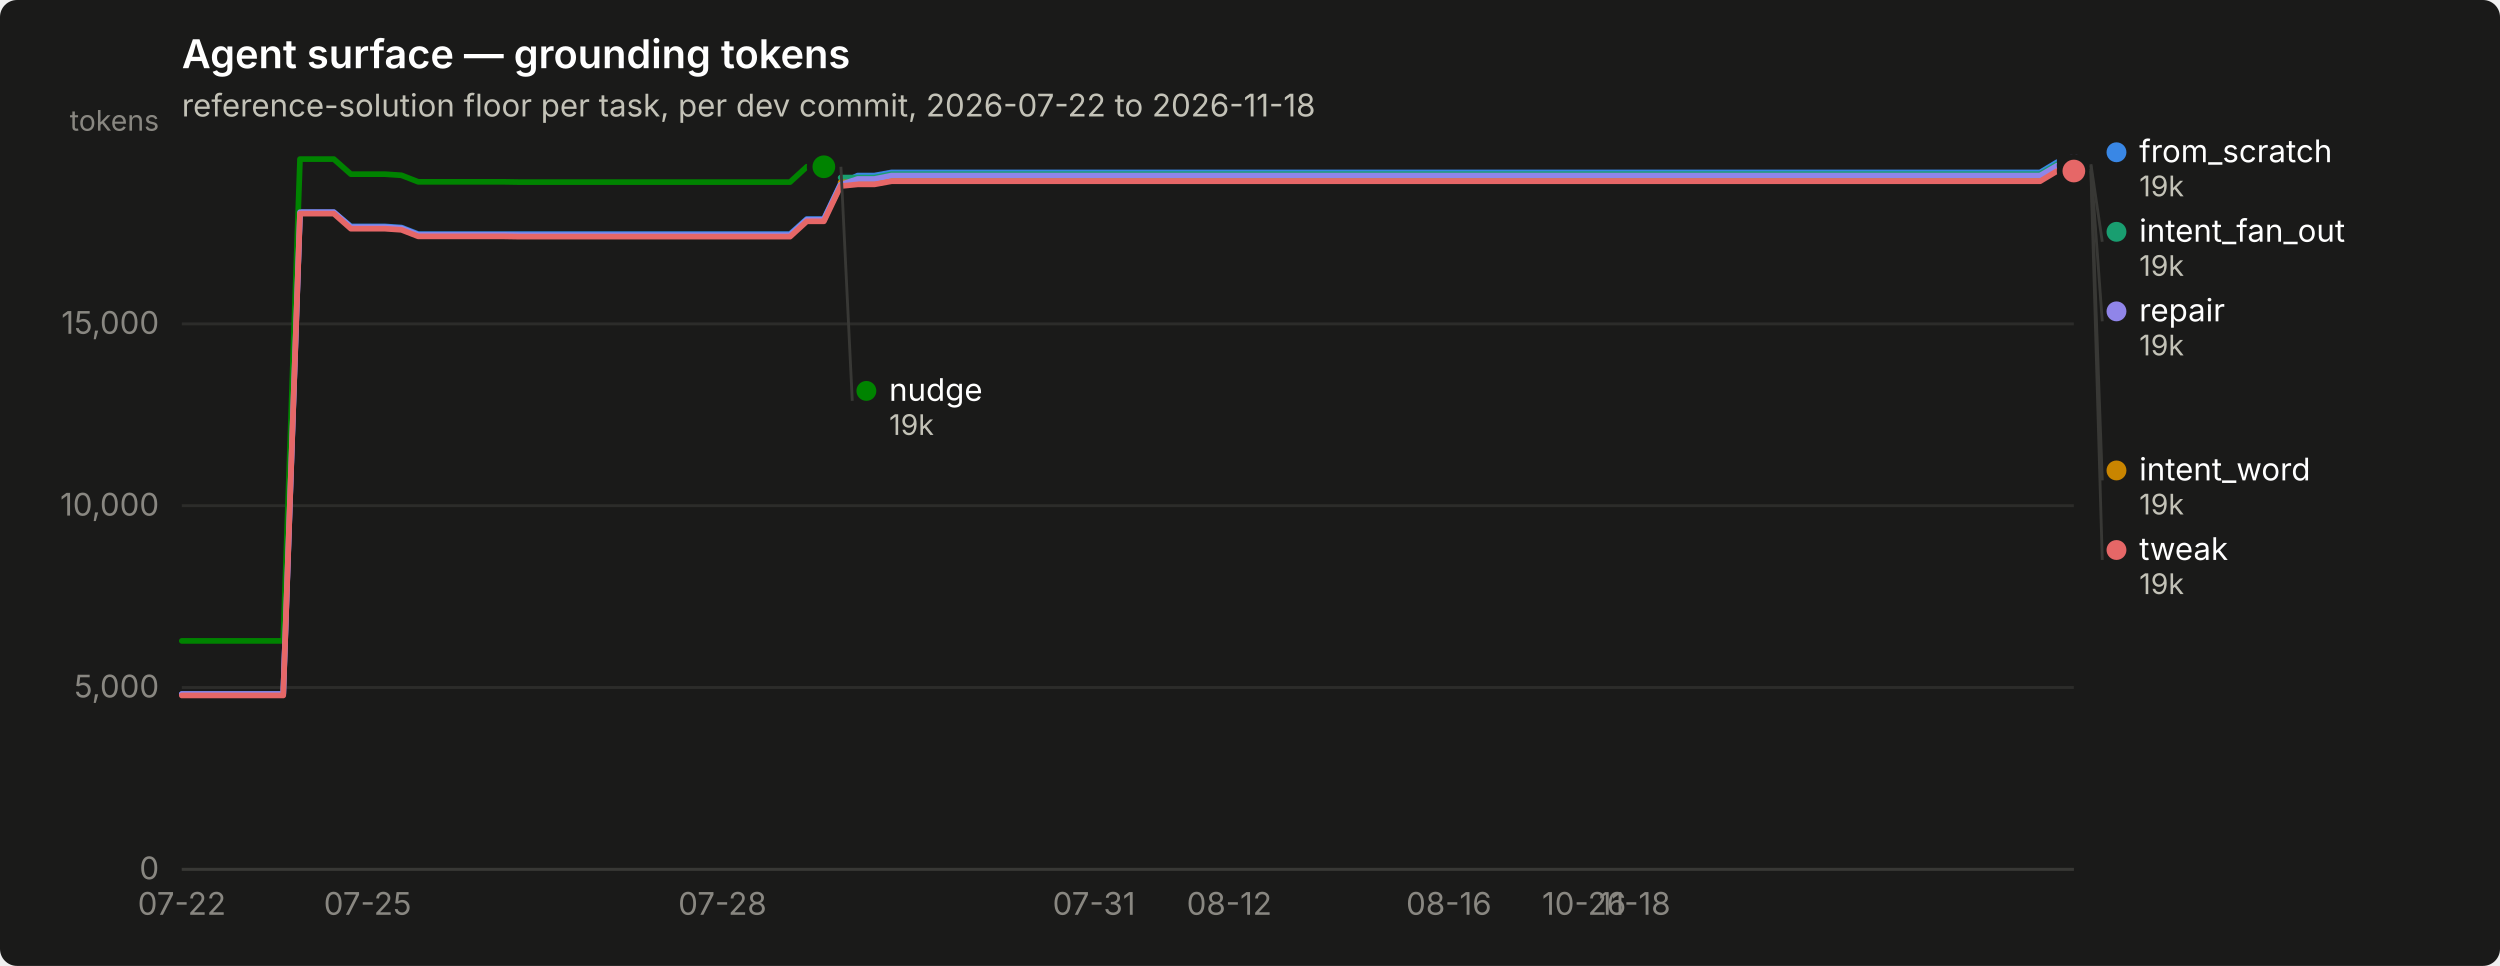
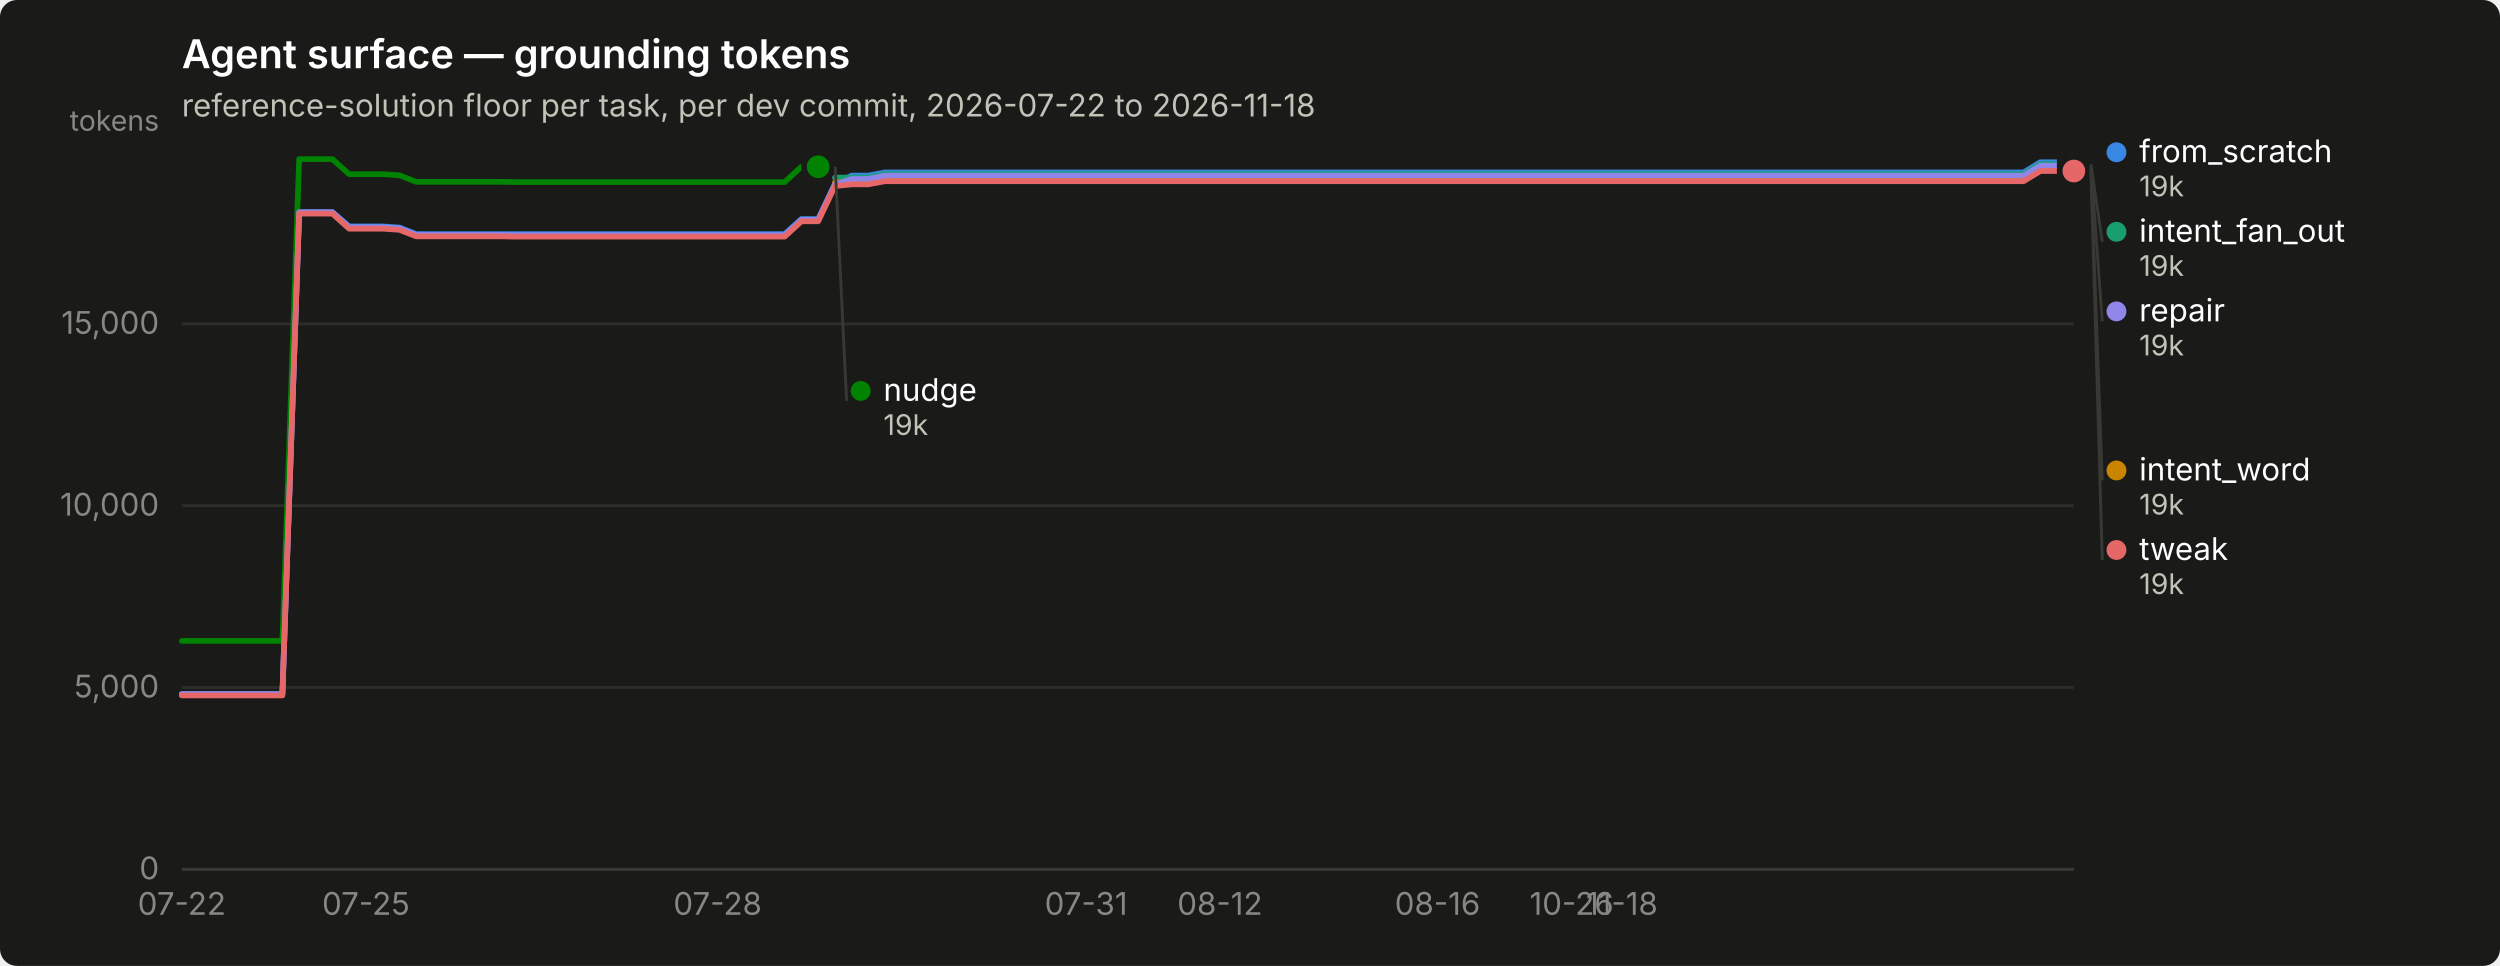
<svg xmlns="http://www.w3.org/2000/svg" width="880" height="340" viewBox="0 0 880 340" role="img" aria-label="Agent surface — grounding tokens">
  <rect width="880" height="340" rx="6" fill="#1a1a19" />
  <text x="64" y="24" font-family="system-ui, -apple-system, &quot;Segoe UI&quot;, sans-serif" font-size="14" font-weight="600" fill="#ffffff">Agent surface — grounding tokens</text>
  <text x="64" y="41" font-family="system-ui, -apple-system, &quot;Segoe UI&quot;, sans-serif" font-size="11" fill="#c3c2b7">reference-solution floor per task, per dev commit, 2026-07-22 to 2026-11-18</text>
  <line x1="64" y1="306.0" x2="730" y2="306.0" stroke="#2c2c2a" stroke-width="1" />
  <text x="56" y="309.5" text-anchor="end" font-family="system-ui, -apple-system, &quot;Segoe UI&quot;, sans-serif" font-size="11" style="font-variant-numeric: tabular-nums" fill="#898781">0</text>
  <line x1="64" y1="242.0" x2="730" y2="242.0" stroke="#2c2c2a" stroke-width="1" />
  <text x="56" y="245.5" text-anchor="end" font-family="system-ui, -apple-system, &quot;Segoe UI&quot;, sans-serif" font-size="11" style="font-variant-numeric: tabular-nums" fill="#898781">5,000</text>
  <line x1="64" y1="178.0" x2="730" y2="178.0" stroke="#2c2c2a" stroke-width="1" />
  <text x="56" y="181.5" text-anchor="end" font-family="system-ui, -apple-system, &quot;Segoe UI&quot;, sans-serif" font-size="11" style="font-variant-numeric: tabular-nums" fill="#898781">10,000</text>
  <line x1="64" y1="114.0" x2="730" y2="114.0" stroke="#2c2c2a" stroke-width="1" />
  <text x="56" y="117.5" text-anchor="end" font-family="system-ui, -apple-system, &quot;Segoe UI&quot;, sans-serif" font-size="11" style="font-variant-numeric: tabular-nums" fill="#898781">15,000</text>
  <text x="56" y="46" text-anchor="end" font-family="system-ui, -apple-system, &quot;Segoe UI&quot;, sans-serif" font-size="10" fill="#898781">tokens</text>
  <line x1="64" y1="306" x2="730" y2="306" stroke="#383835" stroke-width="1" />
  <text x="64.0" y="322" text-anchor="middle" font-family="system-ui, -apple-system, &quot;Segoe UI&quot;, sans-serif" font-size="11" style="font-variant-numeric: tabular-nums" fill="#898781">07-22</text>
-   <text x="129.4" y="322" text-anchor="middle" font-family="system-ui, -apple-system, &quot;Segoe UI&quot;, sans-serif" font-size="11" style="font-variant-numeric: tabular-nums" fill="#898781">07-25</text>
-   <text x="254.3" y="322" text-anchor="middle" font-family="system-ui, -apple-system, &quot;Segoe UI&quot;, sans-serif" font-size="11" style="font-variant-numeric: tabular-nums" fill="#898781">07-28</text>
-   <text x="385.1" y="322" text-anchor="middle" font-family="system-ui, -apple-system, &quot;Segoe UI&quot;, sans-serif" font-size="11" style="font-variant-numeric: tabular-nums" fill="#898781">07-31</text>
-   <text x="432.7" y="322" text-anchor="middle" font-family="system-ui, -apple-system, &quot;Segoe UI&quot;, sans-serif" font-size="11" style="font-variant-numeric: tabular-nums" fill="#898781">08-12</text>
-   <text x="510.0" y="322" text-anchor="middle" font-family="system-ui, -apple-system, &quot;Segoe UI&quot;, sans-serif" font-size="11" style="font-variant-numeric: tabular-nums" fill="#898781">08-16</text>
-   <text x="557.6" y="322" text-anchor="middle" font-family="system-ui, -apple-system, &quot;Segoe UI&quot;, sans-serif" font-size="11" style="font-variant-numeric: tabular-nums" fill="#898781">10-26</text>
-   <text x="575.4" y="322" text-anchor="middle" font-family="system-ui, -apple-system, &quot;Segoe UI&quot;, sans-serif" font-size="11" style="font-variant-numeric: tabular-nums" fill="#898781">11-18</text>
-   <path d="M64.0,244.3 L69.9,244.3 L75.9,244.3 L81.8,244.3 L87.8,244.3 L93.7,244.3 L99.7,244.3 L105.6,74.7 L111.6,74.7 L117.5,74.7 L123.5,79.7 L129.4,79.7 L135.4,79.7 L141.3,80.1 L147.2,82.4 L153.2,82.4 L159.1,82.4 L165.1,82.4 L171.0,82.4 L177.0,82.4 L182.9,82.4 L188.9,82.4 L194.8,82.4 L200.8,82.4 L206.7,82.4 L212.7,82.4 L218.6,82.4 L224.6,82.4 L230.5,82.4 L236.4,82.4 L242.4,82.4 L248.3,82.4 L254.3,82.4 L260.2,82.4 L266.2,82.4 L272.1,82.4 L278.1,82.4 L284.0,77.1 L290.0,77.1 L295.9,64.7 L301.9,61.8 L307.8,61.8 L313.8,60.7 L319.7,60.7 L325.6,60.7 L331.6,60.7 L337.5,60.7 L343.5,60.7 L349.4,60.7 L355.4,60.7 L361.3,60.7 L367.3,60.7 L373.2,60.7 L379.2,60.7 L385.1,60.7 L391.1,60.7 L397.0,60.7 L402.9,60.7 L408.9,60.7 L414.8,60.7 L420.8,60.7 L426.7,60.7 L432.7,60.7 L438.6,60.7 L444.6,60.7 L450.5,60.7 L456.5,60.7 L462.4,60.7 L468.4,60.7 L474.3,60.7 L480.2,60.7 L486.2,60.7 L492.1,60.7 L498.1,60.7 L504.0,60.7 L510.0,60.7 L515.9,60.7 L521.9,60.7 L527.8,60.7 L533.8,60.7 L539.7,60.7 L545.7,60.7 L551.6,60.7 L557.6,60.7 L563.5,60.7 L569.4,60.7 L575.4,60.7 L581.3,60.7 L587.3,60.7 L593.2,60.7 L599.2,60.7 L605.1,60.7 L611.1,60.7 L617.0,60.7 L623.0,60.7 L628.9,60.7 L634.9,60.7 L640.8,60.7 L646.8,60.7 L652.7,60.7 L658.6,60.7 L664.6,60.7 L670.5,60.7 L676.5,60.7 L682.4,60.7 L688.4,60.7 L694.3,60.7 L700.3,60.7 L706.2,60.7 L712.2,60.7 L718.1,60.7 L724.1,57.1 L730.0,57.1" fill="none" stroke="#3987e5" stroke-width="2" stroke-linejoin="round" stroke-linecap="round" />
+   <text x="128.8" y="322" text-anchor="middle" font-family="system-ui, -apple-system, &quot;Segoe UI&quot;, sans-serif" font-size="11" style="font-variant-numeric: tabular-nums" fill="#898781">07-25</text>
+   <text x="252.6" y="322" text-anchor="middle" font-family="system-ui, -apple-system, &quot;Segoe UI&quot;, sans-serif" font-size="11" style="font-variant-numeric: tabular-nums" fill="#898781">07-28</text>
+   <text x="382.3" y="322" text-anchor="middle" font-family="system-ui, -apple-system, &quot;Segoe UI&quot;, sans-serif" font-size="11" style="font-variant-numeric: tabular-nums" fill="#898781">07-31</text>
+   <text x="429.4" y="322" text-anchor="middle" font-family="system-ui, -apple-system, &quot;Segoe UI&quot;, sans-serif" font-size="11" style="font-variant-numeric: tabular-nums" fill="#898781">08-12</text>
+   <text x="506.0" y="322" text-anchor="middle" font-family="system-ui, -apple-system, &quot;Segoe UI&quot;, sans-serif" font-size="11" style="font-variant-numeric: tabular-nums" fill="#898781">08-16</text>
+   <text x="553.2" y="322" text-anchor="middle" font-family="system-ui, -apple-system, &quot;Segoe UI&quot;, sans-serif" font-size="11" style="font-variant-numeric: tabular-nums" fill="#898781">10-26</text>
+   <text x="570.9" y="322" text-anchor="middle" font-family="system-ui, -apple-system, &quot;Segoe UI&quot;, sans-serif" font-size="11" style="font-variant-numeric: tabular-nums" fill="#898781">11-18</text>
+   <path d="M64.0,244.3 L69.9,244.3 L75.8,244.3 L81.7,244.3 L87.6,244.3 L93.5,244.3 L99.4,244.3 L105.3,74.7 L111.2,74.7 L117.0,74.7 L122.9,79.7 L128.8,79.7 L134.7,79.7 L140.6,80.1 L146.5,82.4 L152.4,82.4 L158.3,82.4 L164.2,82.4 L170.1,82.4 L176.0,82.4 L181.9,82.4 L187.8,82.4 L193.7,82.4 L199.6,82.4 L205.5,82.4 L211.3,82.4 L217.2,82.4 L223.1,82.4 L229.0,82.4 L234.9,82.4 L240.8,82.4 L246.7,82.4 L252.6,82.4 L258.5,82.4 L264.4,82.4 L270.3,82.4 L276.2,82.4 L282.1,77.1 L288.0,77.1 L293.9,64.7 L299.8,61.8 L305.6,61.8 L311.5,60.7 L317.4,60.7 L323.3,60.7 L329.2,60.7 L335.1,60.7 L341.0,60.7 L346.9,60.7 L352.8,60.7 L358.7,60.7 L364.6,60.7 L370.5,60.7 L376.4,60.7 L382.3,60.7 L388.2,60.7 L394.1,60.7 L399.9,60.7 L405.8,60.7 L411.7,60.7 L417.6,60.7 L423.5,60.7 L429.4,60.7 L435.3,60.7 L441.2,60.7 L447.1,60.7 L453.0,60.7 L458.9,60.7 L464.8,60.7 L470.7,60.7 L476.6,60.7 L482.5,60.7 L488.4,60.7 L494.2,60.7 L500.1,60.7 L506.0,60.7 L511.9,60.7 L517.8,60.7 L523.7,60.7 L529.6,60.7 L535.5,60.7 L541.4,60.7 L547.3,60.7 L553.2,60.7 L559.1,60.7 L565.0,60.7 L570.9,60.7 L576.8,60.7 L582.7,60.7 L588.5,60.7 L594.4,60.7 L600.3,60.7 L606.2,60.7 L612.1,60.7 L618.0,60.7 L623.9,60.7 L629.8,60.7 L635.7,60.7 L641.6,60.7 L647.5,60.7 L653.4,60.7 L659.3,60.7 L665.2,60.7 L671.1,60.7 L677.0,60.7 L682.8,60.7 L688.7,60.7 L694.6,60.7 L700.5,60.7 L706.4,60.7 L712.3,60.7 L718.2,57.1 L724.1,57.1 L730.0,57.1" fill="none" stroke="#3987e5" stroke-width="2" stroke-linejoin="round" stroke-linecap="round" />
  <circle cx="730.0" cy="57.1" r="6" fill="#1a1a19" />
  <circle cx="730.0" cy="57.1" r="4" fill="#3987e5" />
-   <path d="M295.9,62.5 L301.9,62.5 L307.8,62.5 L313.8,61.3 L319.7,61.3 L325.6,61.3 L331.6,61.3 L337.5,61.3 L343.5,61.3 L349.4,61.3 L355.4,61.3 L361.3,61.3 L367.3,61.3 L373.2,61.3 L379.2,61.3 L385.1,61.3 L391.1,61.3 L397.0,61.3 L402.9,61.3 L408.9,61.3 L414.8,61.3 L420.8,61.3 L426.7,61.3 L432.7,61.3 L438.6,61.3 L444.6,61.3 L450.5,61.3 L456.5,61.3 L462.4,61.3 L468.4,61.3 L474.3,61.3 L480.2,61.3 L486.2,61.3 L492.1,61.3 L498.1,61.3 L504.0,61.3 L510.0,61.3 L515.9,61.3 L521.9,61.3 L527.8,61.3 L533.8,61.3 L539.7,61.3 L545.7,61.3 L551.6,61.3 L557.6,61.3 L563.5,61.3 L569.4,61.3 L575.4,61.3 L581.3,61.3 L587.3,61.3 L593.2,61.3 L599.2,61.3 L605.1,61.3 L611.1,61.3 L617.0,61.3 L623.0,61.3 L628.9,61.3 L634.9,61.3 L640.8,61.3 L646.8,61.3 L652.7,61.3 L658.6,61.3 L664.6,61.3 L670.5,61.3 L676.5,61.3 L682.4,61.3 L688.4,61.3 L694.3,61.3 L700.3,61.3 L706.2,61.3 L712.2,61.3 L718.1,61.3 L724.1,57.8 L730.0,57.8" fill="none" stroke="#199e70" stroke-width="2" stroke-linejoin="round" stroke-linecap="round" />
+   <path d="M293.9,62.5 L299.8,62.5 L305.6,62.5 L311.5,61.3 L317.4,61.3 L323.3,61.3 L329.2,61.3 L335.1,61.3 L341.0,61.3 L346.9,61.3 L352.8,61.3 L358.7,61.3 L364.6,61.3 L370.5,61.3 L376.4,61.3 L382.3,61.3 L388.2,61.3 L394.1,61.3 L399.9,61.3 L405.8,61.3 L411.7,61.3 L417.6,61.3 L423.5,61.3 L429.4,61.3 L435.3,61.3 L441.2,61.3 L447.1,61.3 L453.0,61.3 L458.9,61.3 L464.8,61.3 L470.7,61.3 L476.6,61.3 L482.5,61.3 L488.4,61.3 L494.2,61.3 L500.1,61.3 L506.0,61.3 L511.9,61.3 L517.8,61.3 L523.7,61.3 L529.6,61.3 L535.5,61.3 L541.4,61.3 L547.3,61.3 L553.2,61.3 L559.1,61.3 L565.0,61.3 L570.9,61.3 L576.8,61.3 L582.7,61.3 L588.5,61.3 L594.4,61.3 L600.3,61.3 L606.2,61.3 L612.1,61.3 L618.0,61.3 L623.9,61.3 L629.8,61.3 L635.7,61.3 L641.6,61.3 L647.5,61.3 L653.4,61.3 L659.3,61.3 L665.2,61.3 L671.1,61.3 L677.0,61.3 L682.8,61.3 L688.7,61.3 L694.6,61.3 L700.5,61.3 L706.4,61.3 L712.3,61.3 L718.2,57.8 L724.1,57.8 L730.0,57.8" fill="none" stroke="#199e70" stroke-width="2" stroke-linejoin="round" stroke-linecap="round" />
  <circle cx="730.0" cy="57.8" r="6" fill="#1a1a19" />
  <circle cx="730.0" cy="57.8" r="4" fill="#199e70" />
-   <path d="M295.9,64.2 L301.9,64.2 L307.8,64.2 L313.8,63.1 L319.7,63.1 L325.6,63.1 L331.6,63.1 L337.5,63.1 L343.5,63.1 L349.4,63.1 L355.4,63.1 L361.3,63.1 L367.3,63.1 L373.2,63.1 L379.2,63.1 L385.1,63.1 L391.1,63.1 L397.0,63.1 L402.9,63.1 L408.9,63.1 L414.8,63.1 L420.8,63.1 L426.7,63.1 L432.7,63.1 L438.6,63.1 L444.6,63.1 L450.5,63.1 L456.5,63.1 L462.4,63.1 L468.4,63.1 L474.3,63.1 L480.2,63.1 L486.2,63.1 L492.1,63.1 L498.1,63.1 L504.0,63.1 L510.0,63.1 L515.9,63.1 L521.9,63.1 L527.8,63.1 L533.8,63.1 L539.7,63.1 L545.7,63.1 L551.6,63.1 L557.6,63.1 L563.5,63.1 L569.4,63.1 L575.4,63.1 L581.3,63.1 L587.3,63.1 L593.2,63.1 L599.2,63.1 L605.1,63.1 L611.1,63.1 L617.0,63.1 L623.0,63.1 L628.9,63.1 L634.9,63.1 L640.8,63.1 L646.8,63.1 L652.7,63.1 L658.6,63.1 L664.6,63.1 L670.5,63.1 L676.5,63.1 L682.4,63.1 L688.4,63.1 L694.3,63.1 L700.3,63.1 L706.2,63.1 L712.2,63.1 L718.1,63.1 L724.1,59.5 L730.0,59.5" fill="none" stroke="#c98500" stroke-width="2" stroke-linejoin="round" stroke-linecap="round" />
+   <path d="M293.9,64.2 L299.8,64.2 L305.6,64.2 L311.5,63.1 L317.4,63.1 L323.3,63.1 L329.2,63.1 L335.1,63.1 L341.0,63.1 L346.9,63.1 L352.8,63.1 L358.7,63.1 L364.6,63.1 L370.5,63.1 L376.4,63.1 L382.3,63.1 L388.2,63.1 L394.1,63.1 L399.9,63.1 L405.8,63.1 L411.7,63.1 L417.6,63.1 L423.5,63.1 L429.4,63.1 L435.3,63.1 L441.2,63.1 L447.1,63.1 L453.0,63.1 L458.9,63.1 L464.8,63.1 L470.7,63.1 L476.6,63.1 L482.5,63.1 L488.4,63.1 L494.2,63.1 L500.1,63.1 L506.0,63.1 L511.9,63.1 L517.8,63.1 L523.7,63.1 L529.6,63.1 L535.5,63.1 L541.4,63.1 L547.3,63.1 L553.2,63.1 L559.1,63.1 L565.0,63.1 L570.9,63.1 L576.8,63.1 L582.7,63.1 L588.5,63.1 L594.4,63.1 L600.3,63.1 L606.2,63.1 L612.1,63.1 L618.0,63.1 L623.9,63.1 L629.8,63.1 L635.7,63.1 L641.6,63.1 L647.5,63.1 L653.4,63.1 L659.3,63.1 L665.2,63.1 L671.1,63.1 L677.0,63.1 L682.8,63.1 L688.7,63.1 L694.6,63.1 L700.5,63.1 L706.4,63.1 L712.3,63.1 L718.2,59.5 L724.1,59.5 L730.0,59.5" fill="none" stroke="#c98500" stroke-width="2" stroke-linejoin="round" stroke-linecap="round" />
  <circle cx="730.0" cy="59.5" r="6" fill="#1a1a19" />
  <circle cx="730.0" cy="59.5" r="4" fill="#c98500" />
-   <path d="M64.0,225.6 L69.9,225.6 L75.9,225.6 L81.8,225.6 L87.8,225.6 L93.7,225.6 L99.7,225.6 L105.6,56.0 L111.6,56.0 L117.5,56.0 L123.5,61.3 L129.4,61.3 L135.4,61.3 L141.3,61.7 L147.2,64.0 L153.2,64.0 L159.1,64.0 L165.1,64.0 L171.0,64.0 L177.0,64.0 L182.9,64.1 L188.9,64.1 L194.8,64.1 L200.8,64.1 L206.7,64.1 L212.7,64.1 L218.6,64.1 L224.6,64.1 L230.5,64.1 L236.4,64.1 L242.4,64.1 L248.3,64.1 L254.3,64.1 L260.2,64.1 L266.2,64.1 L272.1,64.1 L278.1,64.1 L284.0,58.7 L290.0,58.7" fill="none" stroke="#008300" stroke-width="2" stroke-linejoin="round" stroke-linecap="round" />
-   <circle cx="290.0" cy="58.7" r="6" fill="#1a1a19" />
-   <circle cx="290.0" cy="58.7" r="4" fill="#008300" />
-   <path d="M64.0,244.3 L69.9,244.3 L75.9,244.3 L81.8,244.3 L87.8,244.3 L93.7,244.3 L99.7,244.3 L105.6,74.7 L111.6,74.7 L117.5,74.7 L123.5,80.0 L129.4,80.0 L135.4,80.0 L141.3,80.4 L147.2,82.7 L153.2,82.7 L159.1,82.7 L165.1,82.7 L171.0,82.7 L177.0,82.7 L182.9,82.8 L188.9,82.8 L194.8,82.8 L200.8,82.8 L206.7,82.8 L212.7,82.8 L218.6,82.8 L224.6,82.8 L230.5,82.8 L236.4,82.8 L242.4,82.8 L248.3,82.8 L254.3,82.8 L260.2,82.8 L266.2,82.8 L272.1,82.8 L278.1,82.8 L284.0,77.4 L290.0,77.4 L295.9,65.0 L301.9,63.0 L307.8,63.0 L313.8,61.8 L319.7,61.8 L325.6,61.8 L331.6,61.8 L337.5,61.8 L343.5,61.8 L349.4,61.8 L355.4,61.8 L361.3,61.8 L367.3,61.8 L373.2,61.8 L379.2,61.8 L385.1,61.8 L391.1,61.8 L397.0,61.8 L402.9,61.8 L408.9,61.8 L414.8,61.8 L420.8,61.8 L426.7,61.8 L432.7,61.8 L438.6,61.8 L444.6,61.8 L450.5,61.8 L456.5,61.8 L462.4,61.8 L468.4,61.8 L474.3,61.8 L480.2,61.8 L486.2,61.8 L492.1,61.8 L498.1,61.8 L504.0,61.8 L510.0,61.8 L515.9,61.8 L521.9,61.8 L527.8,61.8 L533.8,61.8 L539.7,61.8 L545.7,61.8 L551.6,61.8 L557.6,61.8 L563.5,61.8 L569.4,61.8 L575.4,61.8 L581.3,61.8 L587.3,61.8 L593.2,61.8 L599.2,61.8 L605.1,61.8 L611.1,61.8 L617.0,61.8 L623.0,61.8 L628.9,61.8 L634.9,61.8 L640.8,61.8 L646.8,61.8 L652.7,61.8 L658.6,61.8 L664.6,61.8 L670.5,61.8 L676.5,61.8 L682.4,61.8 L688.4,61.8 L694.3,61.8 L700.3,61.8 L706.2,61.8 L712.2,61.8 L718.1,61.8 L724.1,58.3 L730.0,58.3" fill="none" stroke="#9085e9" stroke-width="2" stroke-linejoin="round" stroke-linecap="round" />
+   <path d="M64.0,225.6 L69.9,225.6 L75.8,225.6 L81.7,225.6 L87.6,225.6 L93.5,225.6 L99.4,225.6 L105.3,56.0 L111.2,56.0 L117.0,56.0 L122.9,61.3 L128.8,61.3 L134.7,61.3 L140.6,61.7 L146.5,64.0 L152.4,64.0 L158.3,64.0 L164.2,64.0 L170.1,64.0 L176.0,64.0 L181.9,64.1 L187.8,64.1 L193.7,64.1 L199.6,64.1 L205.5,64.1 L211.3,64.1 L217.2,64.1 L223.1,64.1 L229.0,64.1 L234.9,64.1 L240.8,64.1 L246.7,64.1 L252.6,64.1 L258.5,64.1 L264.4,64.1 L270.3,64.1 L276.2,64.1 L282.1,58.7 L288.0,58.7" fill="none" stroke="#008300" stroke-width="2" stroke-linejoin="round" stroke-linecap="round" />
+   <circle cx="288.0" cy="58.7" r="6" fill="#1a1a19" />
+   <circle cx="288.0" cy="58.7" r="4" fill="#008300" />
+   <path d="M64.0,244.3 L69.9,244.3 L75.8,244.3 L81.7,244.3 L87.6,244.3 L93.5,244.3 L99.4,244.3 L105.3,74.7 L111.2,74.7 L117.0,74.7 L122.9,80.0 L128.8,80.0 L134.7,80.0 L140.6,80.4 L146.5,82.7 L152.4,82.7 L158.3,82.7 L164.2,82.7 L170.1,82.7 L176.0,82.7 L181.9,82.8 L187.8,82.8 L193.7,82.8 L199.6,82.8 L205.5,82.8 L211.3,82.8 L217.2,82.8 L223.1,82.8 L229.0,82.8 L234.9,82.8 L240.8,82.8 L246.7,82.8 L252.6,82.8 L258.5,82.8 L264.4,82.8 L270.3,82.8 L276.2,82.8 L282.1,77.4 L288.0,77.4 L293.9,65.0 L299.8,63.0 L305.6,63.0 L311.5,61.8 L317.4,61.8 L323.3,61.8 L329.2,61.8 L335.1,61.8 L341.0,61.8 L346.9,61.8 L352.8,61.8 L358.7,61.8 L364.6,61.8 L370.5,61.8 L376.4,61.8 L382.3,61.8 L388.2,61.8 L394.1,61.8 L399.9,61.8 L405.8,61.8 L411.7,61.8 L417.6,61.8 L423.5,61.8 L429.4,61.8 L435.3,61.8 L441.2,61.8 L447.1,61.8 L453.0,61.8 L458.9,61.8 L464.8,61.8 L470.7,61.8 L476.6,61.8 L482.5,61.8 L488.4,61.8 L494.2,61.8 L500.1,61.8 L506.0,61.8 L511.9,61.8 L517.8,61.8 L523.7,61.8 L529.6,61.8 L535.5,61.8 L541.4,61.8 L547.3,61.8 L553.2,61.8 L559.1,61.8 L565.0,61.8 L570.9,61.8 L576.8,61.8 L582.7,61.8 L588.5,61.8 L594.4,61.8 L600.3,61.8 L606.2,61.8 L612.1,61.8 L618.0,61.8 L623.9,61.8 L629.8,61.8 L635.7,61.8 L641.6,61.8 L647.5,61.8 L653.4,61.8 L659.3,61.8 L665.2,61.8 L671.1,61.8 L677.0,61.8 L682.8,61.8 L688.7,61.8 L694.6,61.8 L700.5,61.8 L706.4,61.8 L712.3,61.8 L718.2,58.3 L724.1,58.3 L730.0,58.3" fill="none" stroke="#9085e9" stroke-width="2" stroke-linejoin="round" stroke-linecap="round" />
  <circle cx="730.0" cy="58.3" r="6" fill="#1a1a19" />
  <circle cx="730.0" cy="58.3" r="4" fill="#9085e9" />
-   <path d="M64.0,244.8 L69.9,244.8 L75.9,244.8 L81.8,244.8 L87.8,244.8 L93.7,244.8 L99.7,244.8 L105.6,75.2 L111.6,75.2 L117.5,75.2 L123.5,80.5 L129.4,80.5 L135.4,80.5 L141.3,80.9 L147.2,83.2 L153.2,83.2 L159.1,83.2 L165.1,83.2 L171.0,83.2 L177.0,83.2 L182.9,83.3 L188.9,83.3 L194.8,83.3 L200.8,83.3 L206.7,83.3 L212.7,83.3 L218.6,83.3 L224.6,83.3 L230.5,83.3 L236.4,83.3 L242.4,83.3 L248.3,83.3 L254.3,83.3 L260.2,83.3 L266.2,83.3 L272.1,83.3 L278.1,83.3 L284.0,77.9 L290.0,77.9 L295.9,65.5 L301.9,64.9 L307.8,64.9 L313.8,63.8 L319.7,63.8 L325.6,63.8 L331.6,63.8 L337.5,63.8 L343.5,63.8 L349.4,63.8 L355.4,63.8 L361.3,63.8 L367.3,63.8 L373.2,63.8 L379.2,63.8 L385.1,63.8 L391.1,63.8 L397.0,63.8 L402.9,63.8 L408.9,63.8 L414.8,63.8 L420.8,63.8 L426.7,63.8 L432.7,63.8 L438.6,63.8 L444.6,63.8 L450.5,63.8 L456.5,63.8 L462.4,63.8 L468.4,63.8 L474.3,63.8 L480.2,63.8 L486.2,63.8 L492.1,63.8 L498.1,63.8 L504.0,63.8 L510.0,63.8 L515.9,63.8 L521.9,63.8 L527.8,63.8 L533.8,63.8 L539.7,63.8 L545.7,63.8 L551.6,63.8 L557.6,63.8 L563.5,63.8 L569.4,63.8 L575.4,63.8 L581.3,63.8 L587.3,63.8 L593.2,63.8 L599.2,63.8 L605.1,63.8 L611.1,63.8 L617.0,63.8 L623.0,63.8 L628.9,63.8 L634.9,63.8 L640.8,63.8 L646.8,63.8 L652.7,63.8 L658.6,63.8 L664.6,63.8 L670.5,63.8 L676.5,63.8 L682.4,63.8 L688.4,63.8 L694.3,63.8 L700.3,63.8 L706.2,63.8 L712.2,63.8 L718.1,63.8 L724.1,60.2 L730.0,60.2" fill="none" stroke="#e66767" stroke-width="2" stroke-linejoin="round" stroke-linecap="round" />
+   <path d="M64.0,244.8 L69.9,244.8 L75.8,244.8 L81.7,244.8 L87.6,244.8 L93.5,244.8 L99.4,244.8 L105.3,75.2 L111.2,75.2 L117.0,75.2 L122.9,80.5 L128.8,80.5 L134.7,80.5 L140.6,80.9 L146.5,83.2 L152.4,83.2 L158.3,83.2 L164.2,83.2 L170.1,83.2 L176.0,83.2 L181.9,83.3 L187.8,83.3 L193.7,83.3 L199.6,83.3 L205.5,83.3 L211.3,83.3 L217.2,83.3 L223.1,83.3 L229.0,83.3 L234.9,83.3 L240.8,83.3 L246.7,83.3 L252.6,83.3 L258.5,83.3 L264.4,83.3 L270.3,83.3 L276.2,83.3 L282.1,77.9 L288.0,77.9 L293.9,65.5 L299.8,64.9 L305.6,64.9 L311.5,63.8 L317.4,63.8 L323.3,63.8 L329.2,63.8 L335.1,63.8 L341.0,63.8 L346.9,63.8 L352.8,63.8 L358.7,63.8 L364.6,63.8 L370.5,63.8 L376.4,63.8 L382.3,63.8 L388.2,63.8 L394.1,63.8 L399.9,63.8 L405.8,63.8 L411.7,63.8 L417.6,63.8 L423.5,63.8 L429.4,63.8 L435.3,63.8 L441.2,63.8 L447.1,63.8 L453.0,63.8 L458.9,63.8 L464.8,63.8 L470.7,63.8 L476.6,63.8 L482.5,63.8 L488.4,63.8 L494.2,63.8 L500.1,63.8 L506.0,63.8 L511.9,63.8 L517.8,63.8 L523.7,63.8 L529.6,63.8 L535.5,63.8 L541.4,63.8 L547.3,63.8 L553.2,63.8 L559.1,63.8 L565.0,63.8 L570.9,63.8 L576.8,63.8 L582.7,63.8 L588.5,63.8 L594.4,63.8 L600.3,63.8 L606.2,63.8 L612.1,63.8 L618.0,63.8 L623.9,63.8 L629.8,63.8 L635.7,63.8 L641.6,63.8 L647.5,63.8 L653.4,63.8 L659.3,63.8 L665.2,63.8 L671.1,63.8 L677.0,63.8 L682.8,63.8 L688.7,63.8 L694.6,63.8 L700.5,63.8 L706.4,63.8 L712.3,63.8 L718.2,60.2 L724.1,60.2 L730.0,60.2" fill="none" stroke="#e66767" stroke-width="2" stroke-linejoin="round" stroke-linecap="round" />
  <circle cx="730.0" cy="60.2" r="6" fill="#1a1a19" />
  <circle cx="730.0" cy="60.2" r="4" fill="#e66767" />
  <circle cx="745.0" cy="53.6" r="3.5" fill="#3987e5" />
  <text x="753.0" y="57.1" font-family="system-ui, -apple-system, &quot;Segoe UI&quot;, sans-serif" font-size="11" fill="#ffffff">from_scratch</text>
  <text x="753.0" y="69.1" font-family="system-ui, -apple-system, &quot;Segoe UI&quot;, sans-serif" font-size="10" style="font-variant-numeric: tabular-nums" fill="#c3c2b7">19k</text>
  <line x1="736.0" y1="57.8" x2="740.0" y2="85.1" stroke="#383835" stroke-width="1" />
  <circle cx="745.0" cy="81.6" r="3.5" fill="#199e70" />
  <text x="753.0" y="85.1" font-family="system-ui, -apple-system, &quot;Segoe UI&quot;, sans-serif" font-size="11" fill="#ffffff">intent_fan_out</text>
  <text x="753.0" y="97.1" font-family="system-ui, -apple-system, &quot;Segoe UI&quot;, sans-serif" font-size="10" style="font-variant-numeric: tabular-nums" fill="#c3c2b7">19k</text>
  <line x1="736.0" y1="58.3" x2="740.0" y2="113.1" stroke="#383835" stroke-width="1" />
  <circle cx="745.0" cy="109.6" r="3.5" fill="#9085e9" />
  <text x="753.0" y="113.1" font-family="system-ui, -apple-system, &quot;Segoe UI&quot;, sans-serif" font-size="11" fill="#ffffff">repair</text>
  <text x="753.0" y="125.1" font-family="system-ui, -apple-system, &quot;Segoe UI&quot;, sans-serif" font-size="10" style="font-variant-numeric: tabular-nums" fill="#c3c2b7">19k</text>
-   <line x1="296.0" y1="58.7" x2="300.0" y2="141.1" stroke="#383835" stroke-width="1" />
-   <circle cx="304.964" cy="137.6" r="3.5" fill="#008300" />
-   <text x="312.964" y="141.1" font-family="system-ui, -apple-system, &quot;Segoe UI&quot;, sans-serif" font-size="11" fill="#ffffff">nudge</text>
-   <text x="312.964" y="153.1" font-family="system-ui, -apple-system, &quot;Segoe UI&quot;, sans-serif" font-size="10" style="font-variant-numeric: tabular-nums" fill="#c3c2b7">19k</text>
+   <line x1="294.0" y1="58.7" x2="298.0" y2="141.1" stroke="#383835" stroke-width="1" />
+   <circle cx="302.965" cy="137.6" r="3.5" fill="#008300" />
+   <text x="310.965" y="141.1" font-family="system-ui, -apple-system, &quot;Segoe UI&quot;, sans-serif" font-size="11" fill="#ffffff">nudge</text>
+   <text x="310.965" y="153.1" font-family="system-ui, -apple-system, &quot;Segoe UI&quot;, sans-serif" font-size="10" style="font-variant-numeric: tabular-nums" fill="#c3c2b7">19k</text>
  <line x1="736.0" y1="59.5" x2="740.0" y2="169.1" stroke="#383835" stroke-width="1" />
  <circle cx="745.0" cy="165.6" r="3.5" fill="#c98500" />
  <text x="753.0" y="169.1" font-family="system-ui, -apple-system, &quot;Segoe UI&quot;, sans-serif" font-size="11" fill="#ffffff">intent_word</text>
  <text x="753.0" y="181.1" font-family="system-ui, -apple-system, &quot;Segoe UI&quot;, sans-serif" font-size="10" style="font-variant-numeric: tabular-nums" fill="#c3c2b7">19k</text>
  <line x1="736.0" y1="60.2" x2="740.0" y2="197.1" stroke="#383835" stroke-width="1" />
  <circle cx="745.0" cy="193.6" r="3.5" fill="#e66767" />
  <text x="753.0" y="197.1" font-family="system-ui, -apple-system, &quot;Segoe UI&quot;, sans-serif" font-size="11" fill="#ffffff">tweak</text>
  <text x="753.0" y="209.1" font-family="system-ui, -apple-system, &quot;Segoe UI&quot;, sans-serif" font-size="10" style="font-variant-numeric: tabular-nums" fill="#c3c2b7">19k</text>
</svg>
